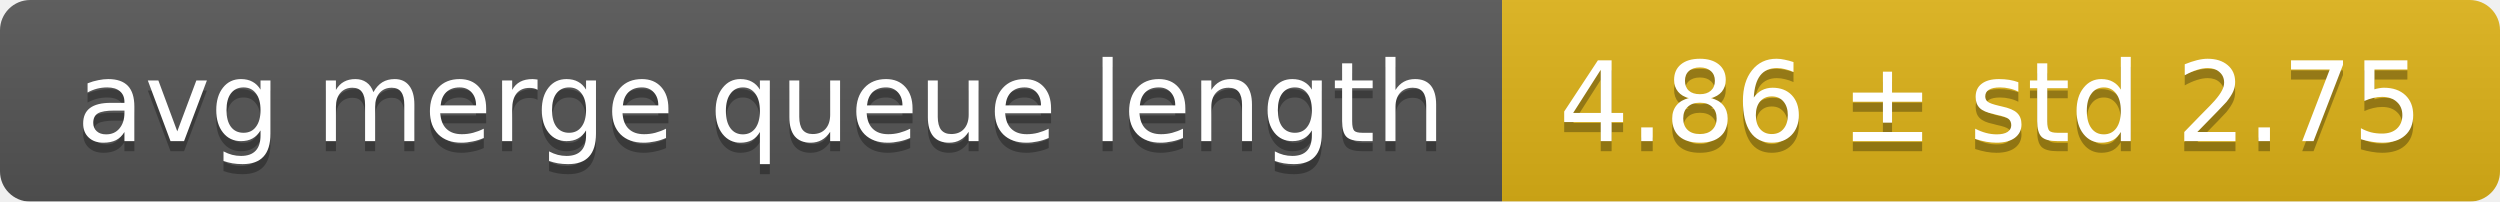
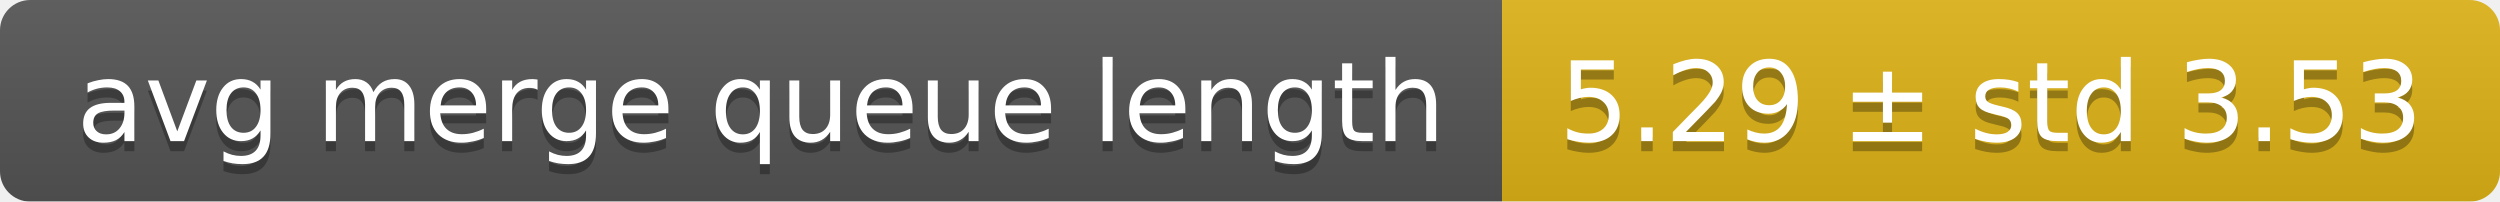
<svg xmlns="http://www.w3.org/2000/svg" width="248" height="20">
  <linearGradient id="smooth" x2="0" y2="100%">
    <stop offset="0" stop-color="#bbb" stop-opacity=".1" />
    <stop offset="1" stop-opacity=".1" />
  </linearGradient>
  <mask id="round">
    <rect width="248" height="20" rx="3" fill="#fff" />
  </mask>
  <g mask="url(#round)">
    <rect width="149" height="20" fill="#555" />
    <rect x="149" width="99" height="20" fill="#dfb317" />
    <rect width="248" height="20" fill="url(#smooth)" />
  </g>
  <g fill="#fff" text-anchor="middle" font-family="DejaVu Sans,Verdana,Geneva,sans-serif" font-size="11">
    <text x="75.5" y="15" fill="#010101" fill-opacity=".3">avg merge queue length</text>
    <text x="75.5" y="14">avg merge queue length</text>
-     <text x="197.5" y="15" fill="#010101" fill-opacity=".3">4.86 ± std 2.75</text>
-     <text x="197.5" y="14">4.86 ± std 2.75</text>
+     <text x="197.5" y="15" fill="#010101" fill-opacity=".3">5.29 ± std 3.53</text>
+     <text x="197.5" y="14">5.29 ± std 3.53</text>
  </g>
</svg>
